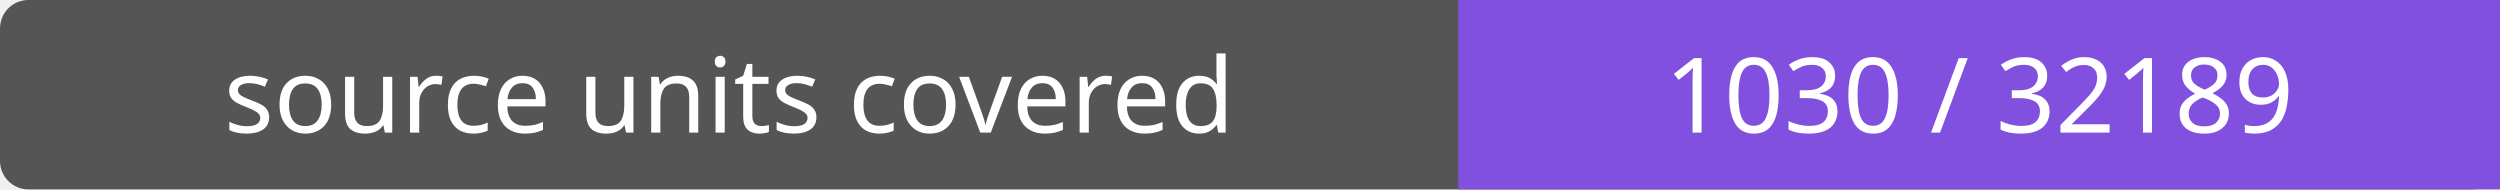
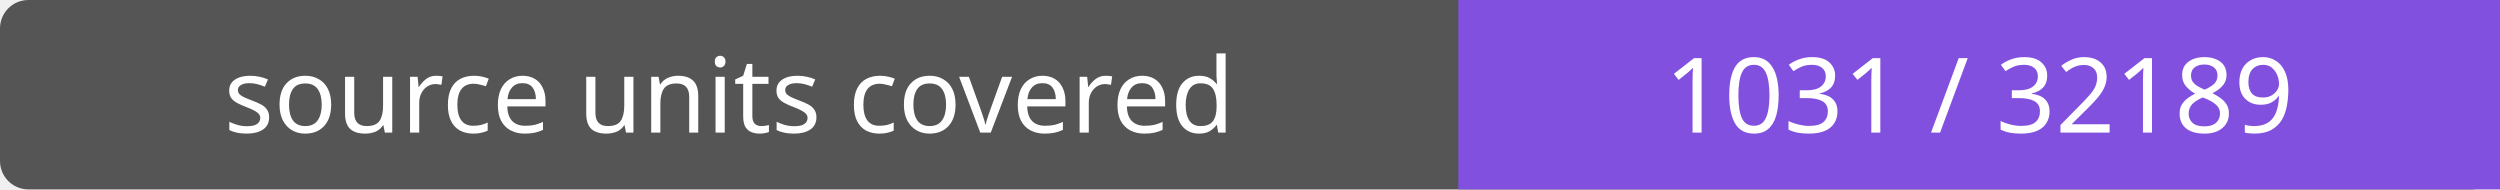
- <svg xmlns="http://www.w3.org/2000/svg" width="264" height="20" role="img" aria-label="source units covered: 1030 / 32189">
+ <svg xmlns="http://www.w3.org/2000/svg" width="264" height="20" role="img" aria-label="source units covered: 1031 / 32189">
  <rect width="264" height="20" rx="3" fill="#555" />
  <path fill="#8250df" d="M154 0h110v20H154z" />
  <g fill="#fff" text-anchor="middle" font-family="Verdana,sans-serif" font-size="11">
    <text x="77.0" y="14">source units covered</text>
-     <text x="209.0" y="14">1030 / 32189</text>
+     <text x="209.0" y="14">1031 / 32189</text>
  </g>
</svg>
